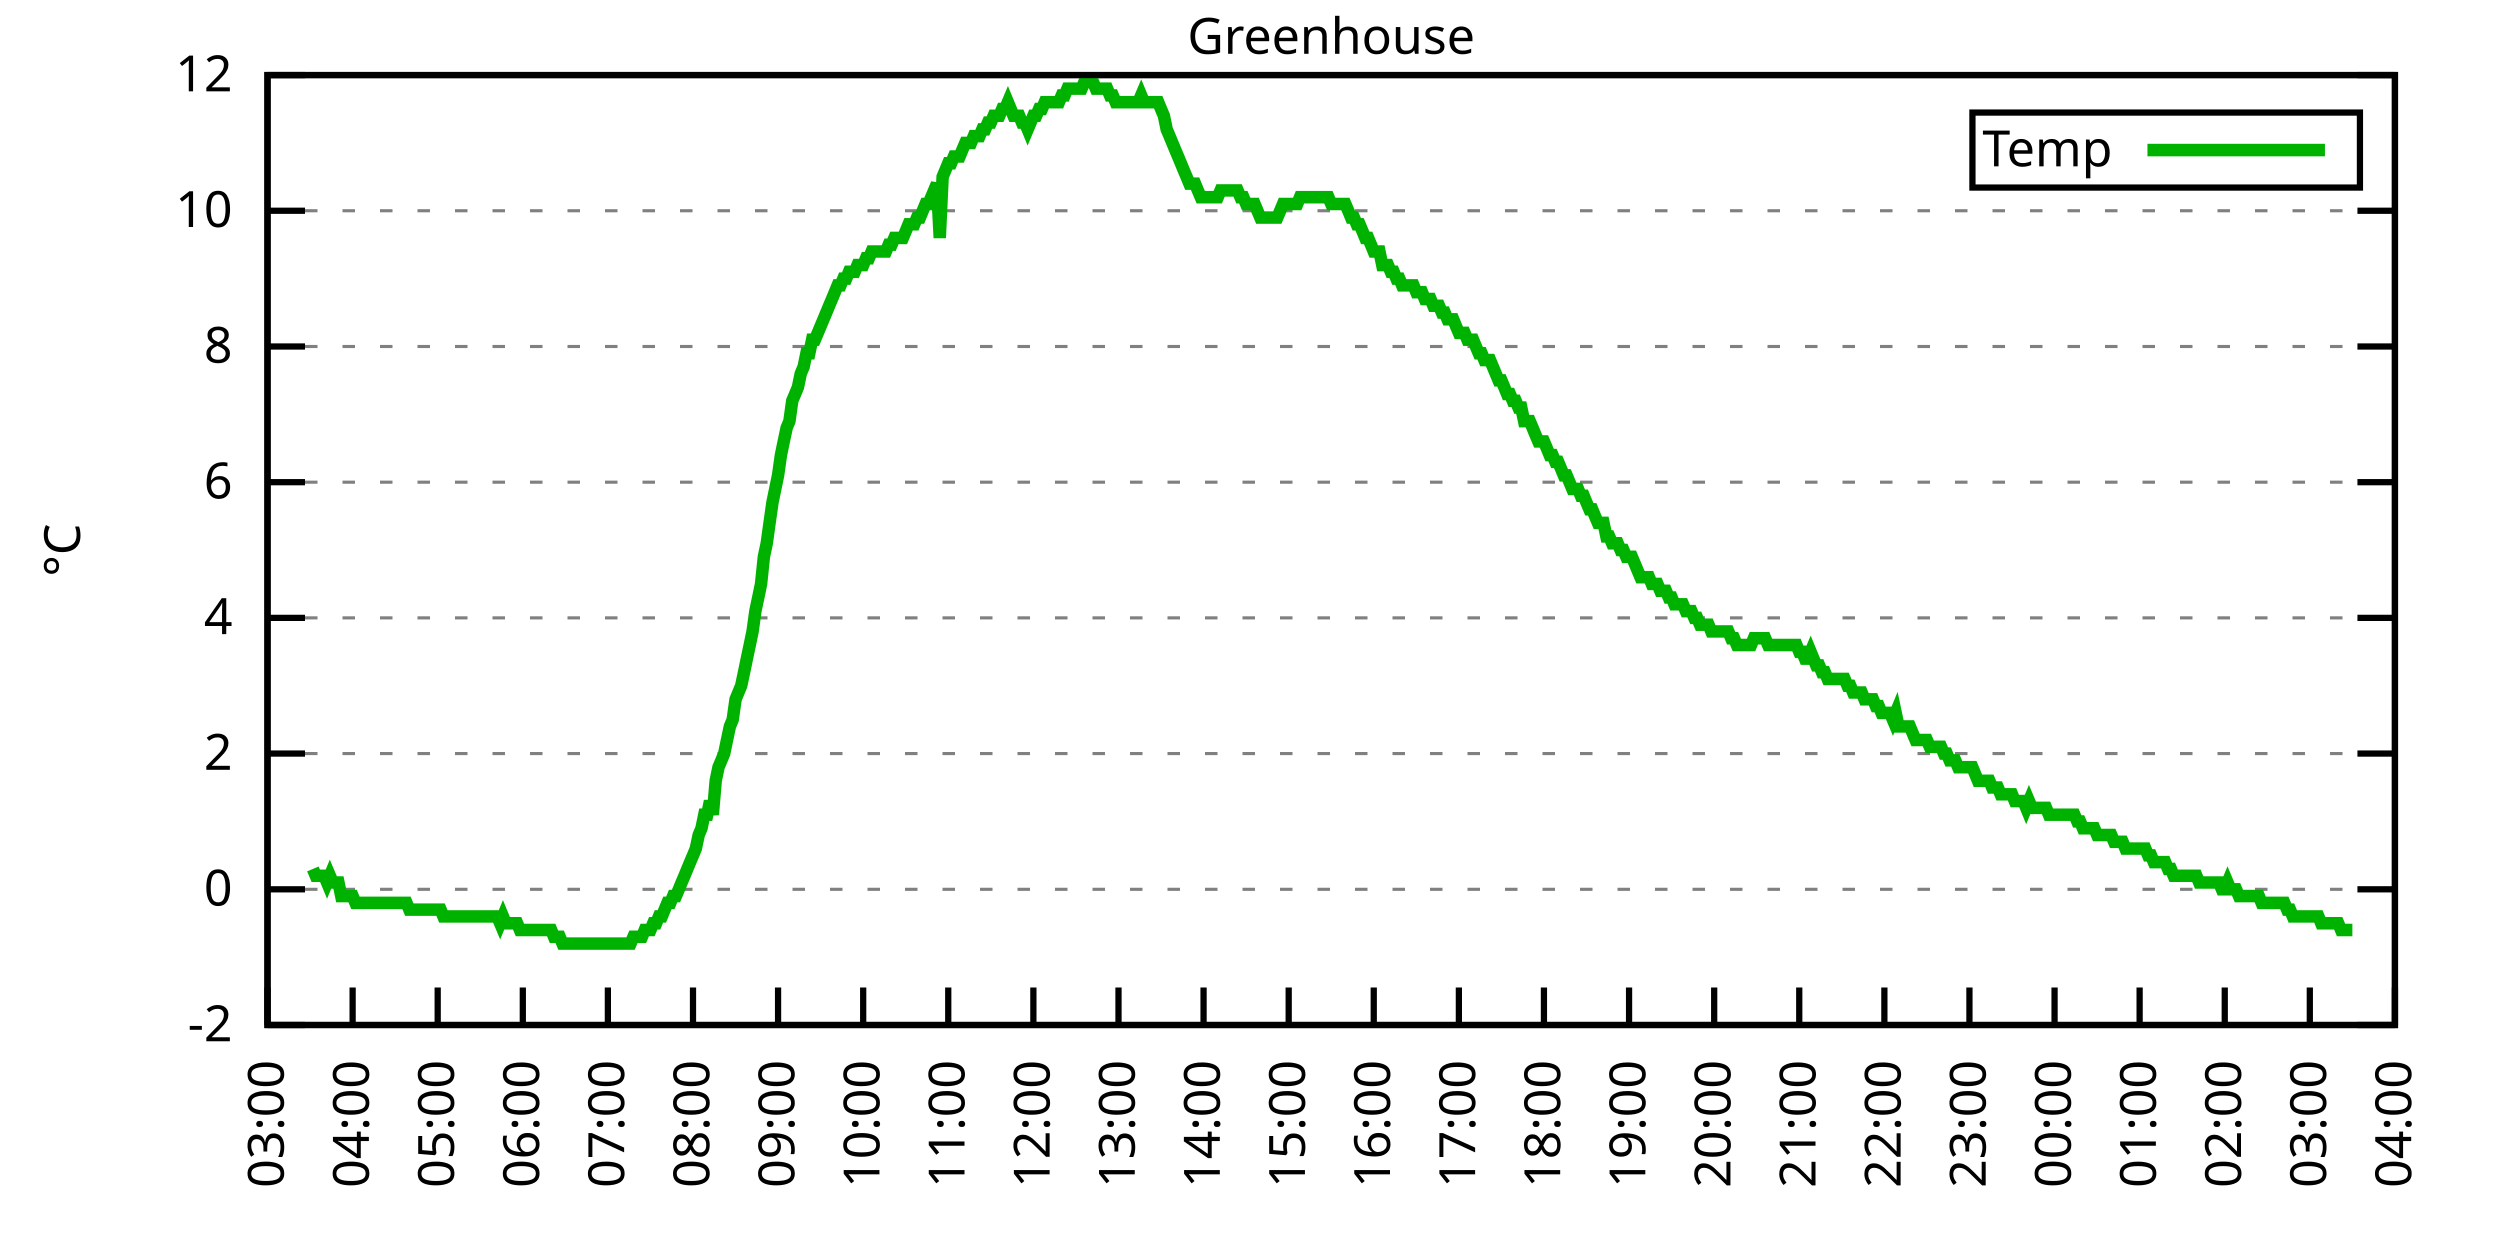
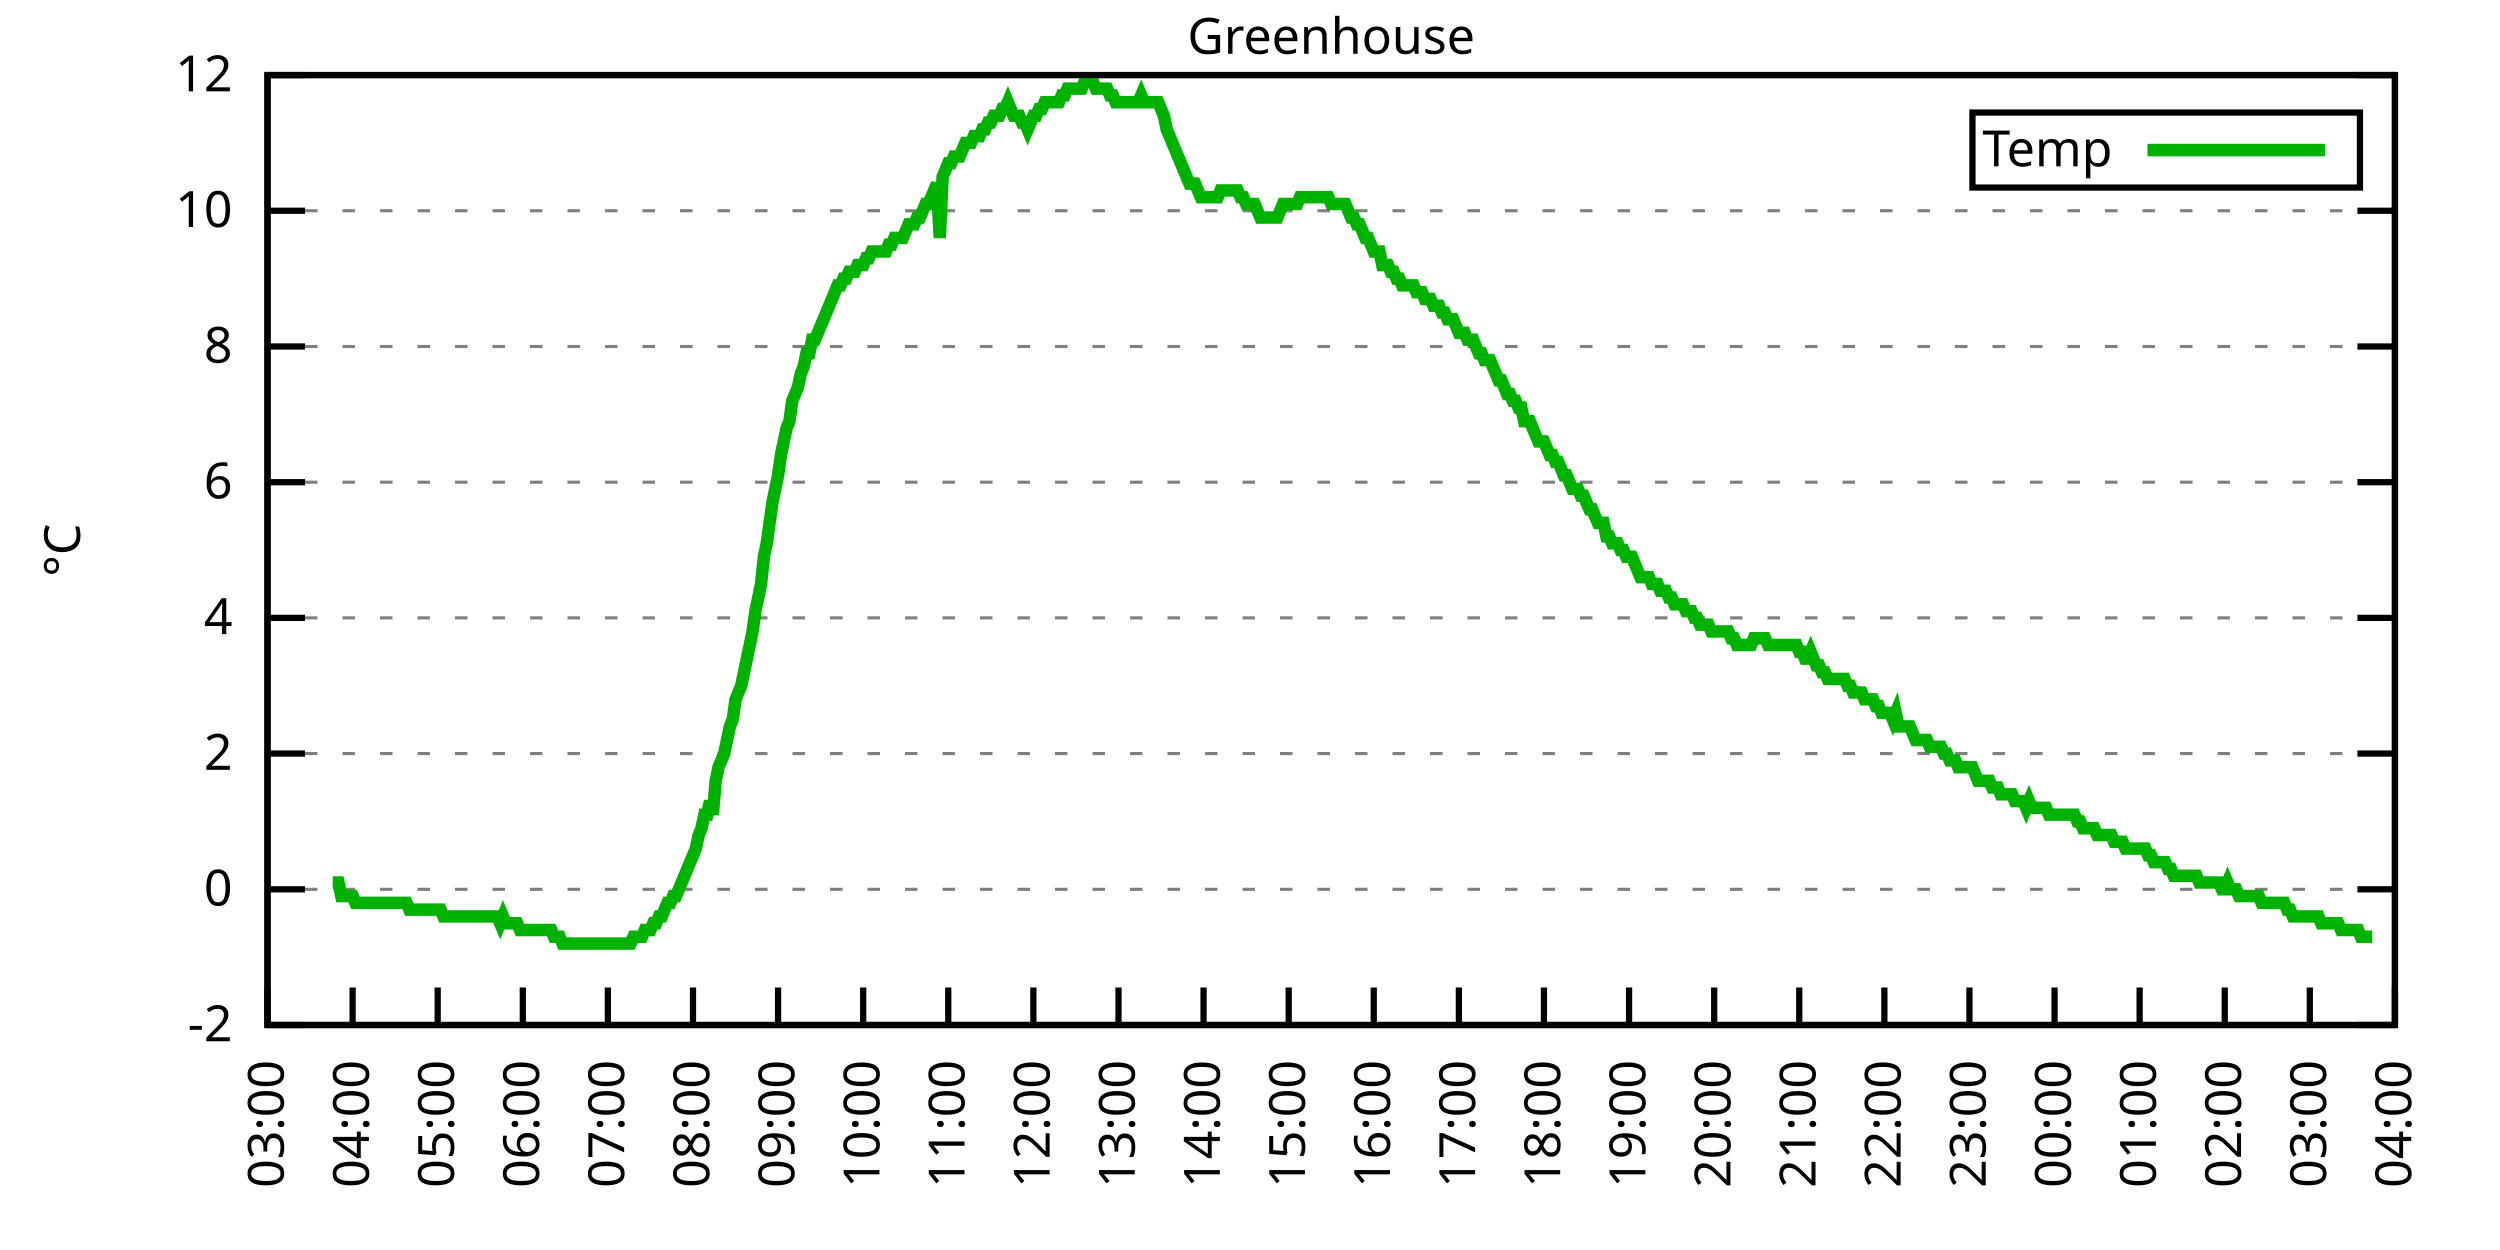
<svg xmlns="http://www.w3.org/2000/svg" xmlns:xlink="http://www.w3.org/1999/xlink" width="400" height="200" viewBox="0 0 400 200">
  <g id="gnuplot_canvas">
    <rect x="0" y="0" width="400" height="200" fill="none" />
    <defs>
      <circle id="gpDot" r="0.5" stroke-width="0.5" stroke="currentColor" />
      <path id="gpPt0" stroke-width="0.333" stroke="currentColor" d="M-1,0 h2 M0,-1 v2" />
      <path id="gpPt1" stroke-width="0.333" stroke="currentColor" d="M-1,-1 L1,1 M1,-1 L-1,1" />
      <path id="gpPt2" stroke-width="0.333" stroke="currentColor" d="M-1,0 L1,0 M0,-1 L0,1 M-1,-1 L1,1 M-1,1 L1,-1" />
      <rect id="gpPt3" stroke-width="0.333" stroke="currentColor" x="-1" y="-1" width="2" height="2" />
      <rect id="gpPt4" stroke-width="0.333" stroke="currentColor" fill="currentColor" x="-1" y="-1" width="2" height="2" />
      <circle id="gpPt5" stroke-width="0.333" stroke="currentColor" cx="0" cy="0" r="1" />
      <use xlink:href="#gpPt5" id="gpPt6" fill="currentColor" stroke="none" />
      <path id="gpPt7" stroke-width="0.333" stroke="currentColor" d="M0,-1.33 L-1.33,0.67 L1.33,0.67 z" />
      <use xlink:href="#gpPt7" id="gpPt8" fill="currentColor" stroke="none" />
      <use xlink:href="#gpPt7" id="gpPt9" stroke="currentColor" transform="rotate(180)" />
      <use xlink:href="#gpPt9" id="gpPt10" fill="currentColor" stroke="none" />
      <use xlink:href="#gpPt3" id="gpPt11" stroke="currentColor" transform="rotate(45)" />
      <use xlink:href="#gpPt11" id="gpPt12" fill="currentColor" stroke="none" />
      <path id="gpPt13" stroke-width="0.333" stroke="currentColor" d="M0,1.330 L1.265,0.411 L0.782,-1.067 L-0.782,-1.076 L-1.265,0.411 z" />
      <use xlink:href="#gpPt13" id="gpPt14" fill="currentColor" stroke="none" />
      <filter id="textbox" filterUnits="objectBoundingBox" x="0" y="0" height="1" width="1">
        <feFlood flood-color="white" flood-opacity="1" result="bgnd" />
        <feComposite in="SourceGraphic" in2="bgnd" operator="atop" />
      </filter>
      <filter id="greybox" filterUnits="objectBoundingBox" x="0" y="0" height="1" width="1">
        <feFlood flood-color="lightgrey" flood-opacity="1" result="grey" />
        <feComposite in="SourceGraphic" in2="grey" operator="atop" />
      </filter>
    </defs>
    <g fill="none" color="white" stroke="currentColor" stroke-width="1.00" stroke-linecap="butt" stroke-linejoin="miter">
</g>
    <g fill="none" color="black" stroke="currentColor" stroke-width="1.00" stroke-linecap="butt" stroke-linejoin="miter">
      <g stroke="none" shape-rendering="crispEdges">
        <polygon fill="rgb(255, 255, 255)" points="42.80,164.00 383.18,164.00 383.18,12.02 42.80,12.02 " />
      </g>
    </g>
    <g fill="none" color="black" stroke="currentColor" stroke-width="1.00" stroke-linecap="butt" stroke-linejoin="miter">
</g>
    <g fill="none" color="black" stroke="black" stroke-width="0.50" stroke-linecap="butt" stroke-linejoin="miter">
</g>
    <g fill="none" color="gray" stroke="currentColor" stroke-width="0.50" stroke-linecap="butt" stroke-linejoin="miter">
      <path stroke="gray" stroke-dasharray="2,4" class="gridline" d="M42.80,164.00 L383.19,164.00  " />
    </g>
    <g fill="none" color="gray" stroke="gray" stroke-width="1.00" stroke-linecap="butt" stroke-linejoin="miter">
</g>
    <g fill="none" color="black" stroke="currentColor" stroke-width="1.00" stroke-linecap="butt" stroke-linejoin="miter">
      <path stroke="black" d="M42.80,164.00 L48.80,164.00 M383.19,164.00 L377.19,164.00  " />
      <g transform="translate(37.20,166.60)" stroke="none" fill="black" font-family="Sans" font-size="8.00" text-anchor="end">
        <text>
          <tspan font-family="Sans">-2</tspan>
        </text>
      </g>
    </g>
    <g fill="none" color="black" stroke="currentColor" stroke-width="1.00" stroke-linecap="butt" stroke-linejoin="miter">
</g>
    <g fill="none" color="black" stroke="black" stroke-width="0.50" stroke-linecap="butt" stroke-linejoin="miter">
</g>
    <g fill="none" color="gray" stroke="currentColor" stroke-width="0.50" stroke-linecap="butt" stroke-linejoin="miter">
      <path stroke="gray" stroke-dasharray="2,4" class="gridline" d="M42.80,142.29 L383.19,142.29  " />
    </g>
    <g fill="none" color="gray" stroke="gray" stroke-width="1.00" stroke-linecap="butt" stroke-linejoin="miter">
</g>
    <g fill="none" color="black" stroke="currentColor" stroke-width="1.00" stroke-linecap="butt" stroke-linejoin="miter">
      <path stroke="black" d="M42.80,142.29 L48.80,142.29 M383.19,142.29 L377.19,142.29  " />
      <g transform="translate(37.20,144.89)" stroke="none" fill="black" font-family="Sans" font-size="8.00" text-anchor="end">
        <text>
          <tspan font-family="Sans"> 0</tspan>
        </text>
      </g>
    </g>
    <g fill="none" color="black" stroke="currentColor" stroke-width="1.00" stroke-linecap="butt" stroke-linejoin="miter">
</g>
    <g fill="none" color="black" stroke="black" stroke-width="0.50" stroke-linecap="butt" stroke-linejoin="miter">
</g>
    <g fill="none" color="gray" stroke="currentColor" stroke-width="0.50" stroke-linecap="butt" stroke-linejoin="miter">
      <path stroke="gray" stroke-dasharray="2,4" class="gridline" d="M42.80,120.57 L383.19,120.57  " />
    </g>
    <g fill="none" color="gray" stroke="gray" stroke-width="1.00" stroke-linecap="butt" stroke-linejoin="miter">
</g>
    <g fill="none" color="black" stroke="currentColor" stroke-width="1.00" stroke-linecap="butt" stroke-linejoin="miter">
      <path stroke="black" d="M42.80,120.57 L48.80,120.57 M383.19,120.57 L377.19,120.57  " />
      <g transform="translate(37.20,123.17)" stroke="none" fill="black" font-family="Sans" font-size="8.00" text-anchor="end">
        <text>
          <tspan font-family="Sans"> 2</tspan>
        </text>
      </g>
    </g>
    <g fill="none" color="black" stroke="currentColor" stroke-width="1.00" stroke-linecap="butt" stroke-linejoin="miter">
</g>
    <g fill="none" color="black" stroke="black" stroke-width="0.50" stroke-linecap="butt" stroke-linejoin="miter">
</g>
    <g fill="none" color="gray" stroke="currentColor" stroke-width="0.50" stroke-linecap="butt" stroke-linejoin="miter">
      <path stroke="gray" stroke-dasharray="2,4" class="gridline" d="M42.80,98.86 L383.19,98.86  " />
    </g>
    <g fill="none" color="gray" stroke="gray" stroke-width="1.00" stroke-linecap="butt" stroke-linejoin="miter">
</g>
    <g fill="none" color="black" stroke="currentColor" stroke-width="1.00" stroke-linecap="butt" stroke-linejoin="miter">
      <path stroke="black" d="M42.80,98.86 L48.80,98.86 M383.19,98.86 L377.19,98.86  " />
      <g transform="translate(37.20,101.46)" stroke="none" fill="black" font-family="Sans" font-size="8.00" text-anchor="end">
        <text>
          <tspan font-family="Sans"> 4</tspan>
        </text>
      </g>
    </g>
    <g fill="none" color="black" stroke="currentColor" stroke-width="1.00" stroke-linecap="butt" stroke-linejoin="miter">
</g>
    <g fill="none" color="black" stroke="black" stroke-width="0.50" stroke-linecap="butt" stroke-linejoin="miter">
</g>
    <g fill="none" color="gray" stroke="currentColor" stroke-width="0.50" stroke-linecap="butt" stroke-linejoin="miter">
      <path stroke="gray" stroke-dasharray="2,4" class="gridline" d="M42.80,77.15 L383.19,77.15  " />
    </g>
    <g fill="none" color="gray" stroke="gray" stroke-width="1.00" stroke-linecap="butt" stroke-linejoin="miter">
</g>
    <g fill="none" color="black" stroke="currentColor" stroke-width="1.00" stroke-linecap="butt" stroke-linejoin="miter">
      <path stroke="black" d="M42.80,77.15 L48.80,77.15 M383.19,77.15 L377.19,77.15  " />
      <g transform="translate(37.20,79.75)" stroke="none" fill="black" font-family="Sans" font-size="8.00" text-anchor="end">
        <text>
          <tspan font-family="Sans"> 6</tspan>
        </text>
      </g>
    </g>
    <g fill="none" color="black" stroke="currentColor" stroke-width="1.00" stroke-linecap="butt" stroke-linejoin="miter">
</g>
    <g fill="none" color="black" stroke="black" stroke-width="0.50" stroke-linecap="butt" stroke-linejoin="miter">
</g>
    <g fill="none" color="gray" stroke="currentColor" stroke-width="0.50" stroke-linecap="butt" stroke-linejoin="miter">
      <path stroke="gray" stroke-dasharray="2,4" class="gridline" d="M42.80,55.44 L383.19,55.44  " />
    </g>
    <g fill="none" color="gray" stroke="gray" stroke-width="1.00" stroke-linecap="butt" stroke-linejoin="miter">
</g>
    <g fill="none" color="black" stroke="currentColor" stroke-width="1.00" stroke-linecap="butt" stroke-linejoin="miter">
      <path stroke="black" d="M42.80,55.44 L48.80,55.44 M383.19,55.44 L377.19,55.44  " />
      <g transform="translate(37.20,58.04)" stroke="none" fill="black" font-family="Sans" font-size="8.00" text-anchor="end">
        <text>
          <tspan font-family="Sans"> 8</tspan>
        </text>
      </g>
    </g>
    <g fill="none" color="black" stroke="currentColor" stroke-width="1.00" stroke-linecap="butt" stroke-linejoin="miter">
</g>
    <g fill="none" color="black" stroke="black" stroke-width="0.50" stroke-linecap="butt" stroke-linejoin="miter">
</g>
    <g fill="none" color="gray" stroke="currentColor" stroke-width="0.50" stroke-linecap="butt" stroke-linejoin="miter">
      <path stroke="gray" stroke-dasharray="2,4" class="gridline" d="M42.80,33.72 L383.19,33.72  " />
    </g>
    <g fill="none" color="gray" stroke="gray" stroke-width="1.00" stroke-linecap="butt" stroke-linejoin="miter">
</g>
    <g fill="none" color="black" stroke="currentColor" stroke-width="1.00" stroke-linecap="butt" stroke-linejoin="miter">
      <path stroke="black" d="M42.80,33.72 L48.80,33.72 M383.19,33.72 L377.19,33.72  " />
      <g transform="translate(37.20,36.32)" stroke="none" fill="black" font-family="Sans" font-size="8.00" text-anchor="end">
        <text>
          <tspan font-family="Sans"> 10</tspan>
        </text>
      </g>
    </g>
    <g fill="none" color="black" stroke="currentColor" stroke-width="1.00" stroke-linecap="butt" stroke-linejoin="miter">
</g>
    <g fill="none" color="black" stroke="black" stroke-width="0.50" stroke-linecap="butt" stroke-linejoin="miter">
</g>
    <g fill="none" color="gray" stroke="currentColor" stroke-width="0.50" stroke-linecap="butt" stroke-linejoin="miter">
      <path stroke="gray" stroke-dasharray="2,4" class="gridline" d="M42.80,12.01 L383.19,12.01  " />
    </g>
    <g fill="none" color="gray" stroke="gray" stroke-width="1.00" stroke-linecap="butt" stroke-linejoin="miter">
</g>
    <g fill="none" color="black" stroke="currentColor" stroke-width="1.00" stroke-linecap="butt" stroke-linejoin="miter">
      <path stroke="black" d="M42.80,12.01 L48.80,12.01 M383.19,12.01 L377.19,12.01  " />
      <g transform="translate(37.20,14.61)" stroke="none" fill="black" font-family="Sans" font-size="8.00" text-anchor="end">
        <text>
          <tspan font-family="Sans"> 12</tspan>
        </text>
      </g>
    </g>
    <g fill="none" color="black" stroke="currentColor" stroke-width="1.00" stroke-linecap="butt" stroke-linejoin="miter">
      <path stroke="black" d="M42.80,164.00 L42.80,158.00  " />
      <g transform="translate(45.40,169.60) rotate(270.00)" stroke="none" fill="black" font-family="Sans" font-size="8.00" text-anchor="end">
        <text>
          <tspan font-family="Sans">03:00</tspan>
        </text>
      </g>
    </g>
    <g fill="none" color="black" stroke="currentColor" stroke-width="1.00" stroke-linecap="butt" stroke-linejoin="miter">
      <path stroke="black" d="M56.42,164.00 L56.42,158.00  " />
      <g transform="translate(59.02,169.60) rotate(270.00)" stroke="none" fill="black" font-family="Sans" font-size="8.00" text-anchor="end">
        <text>
          <tspan font-family="Sans">04:00</tspan>
        </text>
      </g>
    </g>
    <g fill="none" color="black" stroke="currentColor" stroke-width="1.00" stroke-linecap="butt" stroke-linejoin="miter">
      <path stroke="black" d="M70.03,164.00 L70.03,158.00  " />
      <g transform="translate(72.63,169.60) rotate(270.00)" stroke="none" fill="black" font-family="Sans" font-size="8.00" text-anchor="end">
        <text>
          <tspan font-family="Sans">05:00</tspan>
        </text>
      </g>
    </g>
    <g fill="none" color="black" stroke="currentColor" stroke-width="1.00" stroke-linecap="butt" stroke-linejoin="miter">
      <path stroke="black" d="M83.65,164.00 L83.65,158.00  " />
      <g transform="translate(86.25,169.60) rotate(270.00)" stroke="none" fill="black" font-family="Sans" font-size="8.00" text-anchor="end">
        <text>
          <tspan font-family="Sans">06:00</tspan>
        </text>
      </g>
    </g>
    <g fill="none" color="black" stroke="currentColor" stroke-width="1.00" stroke-linecap="butt" stroke-linejoin="miter">
      <path stroke="black" d="M97.26,164.00 L97.26,158.00  " />
      <g transform="translate(99.86,169.60) rotate(270.00)" stroke="none" fill="black" font-family="Sans" font-size="8.00" text-anchor="end">
        <text>
          <tspan font-family="Sans">07:00</tspan>
        </text>
      </g>
    </g>
    <g fill="none" color="black" stroke="currentColor" stroke-width="1.00" stroke-linecap="butt" stroke-linejoin="miter">
      <path stroke="black" d="M110.88,164.00 L110.88,158.00  " />
      <g transform="translate(113.48,169.60) rotate(270.00)" stroke="none" fill="black" font-family="Sans" font-size="8.00" text-anchor="end">
        <text>
          <tspan font-family="Sans">08:00</tspan>
        </text>
      </g>
    </g>
    <g fill="none" color="black" stroke="currentColor" stroke-width="1.00" stroke-linecap="butt" stroke-linejoin="miter">
      <path stroke="black" d="M124.49,164.00 L124.49,158.00  " />
      <g transform="translate(127.09,169.60) rotate(270.00)" stroke="none" fill="black" font-family="Sans" font-size="8.00" text-anchor="end">
        <text>
          <tspan font-family="Sans">09:00</tspan>
        </text>
      </g>
    </g>
    <g fill="none" color="black" stroke="currentColor" stroke-width="1.00" stroke-linecap="butt" stroke-linejoin="miter">
      <path stroke="black" d="M138.11,164.00 L138.11,158.00  " />
      <g transform="translate(140.71,169.60) rotate(270.00)" stroke="none" fill="black" font-family="Sans" font-size="8.00" text-anchor="end">
        <text>
          <tspan font-family="Sans">10:00</tspan>
        </text>
      </g>
    </g>
    <g fill="none" color="black" stroke="currentColor" stroke-width="1.00" stroke-linecap="butt" stroke-linejoin="miter">
      <path stroke="black" d="M151.72,164.00 L151.72,158.00  " />
      <g transform="translate(154.32,169.60) rotate(270.00)" stroke="none" fill="black" font-family="Sans" font-size="8.00" text-anchor="end">
        <text>
          <tspan font-family="Sans">11:00</tspan>
        </text>
      </g>
    </g>
    <g fill="none" color="black" stroke="currentColor" stroke-width="1.00" stroke-linecap="butt" stroke-linejoin="miter">
      <path stroke="black" d="M165.34,164.00 L165.34,158.00  " />
      <g transform="translate(167.94,169.60) rotate(270.00)" stroke="none" fill="black" font-family="Sans" font-size="8.00" text-anchor="end">
        <text>
          <tspan font-family="Sans">12:00</tspan>
        </text>
      </g>
    </g>
    <g fill="none" color="black" stroke="currentColor" stroke-width="1.00" stroke-linecap="butt" stroke-linejoin="miter">
      <path stroke="black" d="M178.96,164.00 L178.96,158.00  " />
      <g transform="translate(181.56,169.60) rotate(270.00)" stroke="none" fill="black" font-family="Sans" font-size="8.00" text-anchor="end">
        <text>
          <tspan font-family="Sans">13:00</tspan>
        </text>
      </g>
    </g>
    <g fill="none" color="black" stroke="currentColor" stroke-width="1.00" stroke-linecap="butt" stroke-linejoin="miter">
      <path stroke="black" d="M192.57,164.00 L192.57,158.00  " />
      <g transform="translate(195.17,169.60) rotate(270.00)" stroke="none" fill="black" font-family="Sans" font-size="8.00" text-anchor="end">
        <text>
          <tspan font-family="Sans">14:00</tspan>
        </text>
      </g>
    </g>
    <g fill="none" color="black" stroke="currentColor" stroke-width="1.00" stroke-linecap="butt" stroke-linejoin="miter">
      <path stroke="black" d="M206.19,164.00 L206.19,158.00  " />
      <g transform="translate(208.79,169.60) rotate(270.00)" stroke="none" fill="black" font-family="Sans" font-size="8.00" text-anchor="end">
        <text>
          <tspan font-family="Sans">15:00</tspan>
        </text>
      </g>
    </g>
    <g fill="none" color="black" stroke="currentColor" stroke-width="1.00" stroke-linecap="butt" stroke-linejoin="miter">
      <path stroke="black" d="M219.80,164.00 L219.80,158.00  " />
      <g transform="translate(222.40,169.60) rotate(270.00)" stroke="none" fill="black" font-family="Sans" font-size="8.00" text-anchor="end">
        <text>
          <tspan font-family="Sans">16:00</tspan>
        </text>
      </g>
    </g>
    <g fill="none" color="black" stroke="currentColor" stroke-width="1.00" stroke-linecap="butt" stroke-linejoin="miter">
      <path stroke="black" d="M233.42,164.00 L233.42,158.00  " />
      <g transform="translate(236.02,169.60) rotate(270.00)" stroke="none" fill="black" font-family="Sans" font-size="8.00" text-anchor="end">
        <text>
          <tspan font-family="Sans">17:00</tspan>
        </text>
      </g>
    </g>
    <g fill="none" color="black" stroke="currentColor" stroke-width="1.00" stroke-linecap="butt" stroke-linejoin="miter">
      <path stroke="black" d="M247.03,164.00 L247.03,158.00  " />
      <g transform="translate(249.63,169.60) rotate(270.00)" stroke="none" fill="black" font-family="Sans" font-size="8.00" text-anchor="end">
        <text>
          <tspan font-family="Sans">18:00</tspan>
        </text>
      </g>
    </g>
    <g fill="none" color="black" stroke="currentColor" stroke-width="1.00" stroke-linecap="butt" stroke-linejoin="miter">
      <path stroke="black" d="M260.65,164.00 L260.65,158.00  " />
      <g transform="translate(263.25,169.60) rotate(270.00)" stroke="none" fill="black" font-family="Sans" font-size="8.00" text-anchor="end">
        <text>
          <tspan font-family="Sans">19:00</tspan>
        </text>
      </g>
    </g>
    <g fill="none" color="black" stroke="currentColor" stroke-width="1.00" stroke-linecap="butt" stroke-linejoin="miter">
      <path stroke="black" d="M274.27,164.00 L274.27,158.00  " />
      <g transform="translate(276.87,169.60) rotate(270.00)" stroke="none" fill="black" font-family="Sans" font-size="8.00" text-anchor="end">
        <text>
          <tspan font-family="Sans">20:00</tspan>
        </text>
      </g>
    </g>
    <g fill="none" color="black" stroke="currentColor" stroke-width="1.00" stroke-linecap="butt" stroke-linejoin="miter">
      <path stroke="black" d="M287.88,164.00 L287.88,158.00  " />
      <g transform="translate(290.48,169.60) rotate(270.00)" stroke="none" fill="black" font-family="Sans" font-size="8.00" text-anchor="end">
        <text>
          <tspan font-family="Sans">21:00</tspan>
        </text>
      </g>
    </g>
    <g fill="none" color="black" stroke="currentColor" stroke-width="1.00" stroke-linecap="butt" stroke-linejoin="miter">
      <path stroke="black" d="M301.50,164.00 L301.50,158.00  " />
      <g transform="translate(304.10,169.60) rotate(270.00)" stroke="none" fill="black" font-family="Sans" font-size="8.00" text-anchor="end">
        <text>
          <tspan font-family="Sans">22:00</tspan>
        </text>
      </g>
    </g>
    <g fill="none" color="black" stroke="currentColor" stroke-width="1.00" stroke-linecap="butt" stroke-linejoin="miter">
      <path stroke="black" d="M315.11,164.00 L315.11,158.00  " />
      <g transform="translate(317.71,169.60) rotate(270.00)" stroke="none" fill="black" font-family="Sans" font-size="8.00" text-anchor="end">
        <text>
          <tspan font-family="Sans">23:00</tspan>
        </text>
      </g>
    </g>
    <g fill="none" color="black" stroke="currentColor" stroke-width="1.00" stroke-linecap="butt" stroke-linejoin="miter">
      <path stroke="black" d="M328.73,164.00 L328.73,158.00  " />
      <g transform="translate(331.33,169.60) rotate(270.00)" stroke="none" fill="black" font-family="Sans" font-size="8.00" text-anchor="end">
        <text>
          <tspan font-family="Sans">00:00</tspan>
        </text>
      </g>
    </g>
    <g fill="none" color="black" stroke="currentColor" stroke-width="1.00" stroke-linecap="butt" stroke-linejoin="miter">
      <path stroke="black" d="M342.34,164.00 L342.34,158.00  " />
      <g transform="translate(344.94,169.60) rotate(270.00)" stroke="none" fill="black" font-family="Sans" font-size="8.00" text-anchor="end">
        <text>
          <tspan font-family="Sans">01:00</tspan>
        </text>
      </g>
    </g>
    <g fill="none" color="black" stroke="currentColor" stroke-width="1.00" stroke-linecap="butt" stroke-linejoin="miter">
      <path stroke="black" d="M355.96,164.00 L355.96,158.00  " />
      <g transform="translate(358.56,169.60) rotate(270.00)" stroke="none" fill="black" font-family="Sans" font-size="8.00" text-anchor="end">
        <text>
          <tspan font-family="Sans">02:00</tspan>
        </text>
      </g>
    </g>
    <g fill="none" color="black" stroke="currentColor" stroke-width="1.00" stroke-linecap="butt" stroke-linejoin="miter">
      <path stroke="black" d="M369.57,164.00 L369.57,158.00  " />
      <g transform="translate(372.17,169.60) rotate(270.00)" stroke="none" fill="black" font-family="Sans" font-size="8.00" text-anchor="end">
        <text>
          <tspan font-family="Sans">03:00</tspan>
        </text>
      </g>
    </g>
    <g fill="none" color="black" stroke="currentColor" stroke-width="1.00" stroke-linecap="butt" stroke-linejoin="miter">
      <path stroke="black" d="M383.19,164.00 L383.19,158.00  " />
      <g transform="translate(385.79,169.60) rotate(270.00)" stroke="none" fill="black" font-family="Sans" font-size="8.00" text-anchor="end">
        <text>
          <tspan font-family="Sans">04:00</tspan>
        </text>
      </g>
    </g>
    <g fill="none" color="black" stroke="currentColor" stroke-width="1.00" stroke-linecap="butt" stroke-linejoin="miter">
</g>
    <g fill="none" color="black" stroke="currentColor" stroke-width="1.00" stroke-linecap="butt" stroke-linejoin="miter">
      <path stroke="black" d="M42.80,12.01 L42.80,164.00 L383.19,164.00 L383.19,12.01 L42.80,12.01 Z  " />
    </g>
    <g fill="none" color="black" stroke="currentColor" stroke-width="1.00" stroke-linecap="butt" stroke-linejoin="miter">
</g>
    <g fill="none" color="black" stroke="currentColor" stroke-width="1.00" stroke-linecap="butt" stroke-linejoin="miter">
      <path stroke="black" d="M315.59,30.01 L315.59,18.01 L377.59,18.01 L377.59,30.01 L315.59,30.01 Z  " />
    </g>
    <g id="Greenhouse_plot_1">
      <g fill="none" color="white" stroke="black" stroke-width="2.00" stroke-linecap="butt" stroke-linejoin="miter">
</g>
      <g fill="none" color="black" stroke="currentColor" stroke-width="2.00" stroke-linecap="butt" stroke-linejoin="miter">
        <g transform="translate(337.99,26.61)" stroke="none" fill="black" font-family="Sans" font-size="8.00" text-anchor="end">
          <text>
            <tspan font-family="Sans">Temp</tspan>
          </text>
        </g>
      </g>
      <g fill="none" color="black" stroke="currentColor" stroke-width="2.00" stroke-linecap="butt" stroke-linejoin="miter">
-         <path stroke="rgb(  0, 178,   0)" d="M343.59,24.01 L371.99,24.01 M50.06,139.03 L50.52,140.12 L50.97,140.12 L51.42,140.12 L51.88,140.12 L52.33,141.20   L52.78,140.12 L53.24,141.20 L53.69,141.20 L54.15,141.20 L54.60,143.37 L55.05,143.37 L55.51,143.37 L55.96,143.37   L56.42,143.37 L56.87,144.46 L57.32,144.46 L57.78,144.46 L58.23,144.46 L58.68,144.46 L59.14,144.46 L59.59,144.46   L60.05,144.46 L60.50,144.46 L60.95,144.46 L61.41,144.46 L61.86,144.46 L62.32,144.46 L62.77,144.46 L63.22,144.46   L63.68,144.46 L64.13,144.46 L64.58,144.46 L65.04,144.46 L65.49,145.54 L65.95,145.54 L66.40,145.54 L66.85,145.54   L67.31,145.54 L67.76,145.54 L68.22,145.54 L68.67,145.54 L69.12,145.54 L69.58,145.54 L70.03,145.54 L70.49,145.54   L70.94,146.63 L71.39,146.63 L71.85,146.63 L72.30,146.63 L72.75,146.63 L73.21,146.63 L73.66,146.63 L74.12,146.63   L74.57,146.63 L75.02,146.63 L75.48,146.63 L75.93,146.63 L76.39,146.63 L76.84,146.63 L77.29,146.63 L77.75,146.63   L78.20,146.63 L78.65,146.63 L79.11,146.63 L79.56,146.63 L80.02,147.72 L80.47,146.63 L80.92,147.72 L81.38,147.72   L81.83,147.72 L82.29,147.72 L82.74,147.72 L83.19,148.80 L83.65,148.80 L84.10,148.80 L84.55,148.80 L85.01,148.80   L85.46,148.80 L85.92,148.80 L86.37,148.80 L86.82,148.80 L87.28,148.80 L87.73,148.80 L88.19,148.80 L88.64,149.89   L89.09,149.89 L89.55,149.89 L90.00,150.97 L90.45,150.97 L90.91,150.97 L91.36,150.97 L91.82,150.97 L92.27,150.97   L92.72,150.97 L93.18,150.97 L93.63,150.97 L94.09,150.97 L94.54,150.97 L94.99,150.97 L95.45,150.97 L95.90,150.97   L96.35,150.97 L96.81,150.97 L97.26,150.97 L97.72,150.97 L98.17,150.97 L98.62,150.97 L99.08,150.97 L99.53,150.97   L99.99,150.97 L100.44,150.97 L100.89,150.97 L101.35,149.89 L101.80,149.89 L102.25,149.89 L102.71,149.89 L103.16,148.80   L103.62,148.80 L104.07,148.80 L104.52,147.72 L104.98,147.72 L105.43,146.63 L105.89,146.63 L106.34,145.54 L106.79,144.46   L107.25,144.46 L107.70,143.37 L108.15,143.37 L108.61,142.29 L109.06,141.20 L109.52,140.12 L109.97,139.03 L110.42,137.94   L110.88,136.86 L111.33,135.77 L111.79,133.60 L112.24,132.52 L112.69,130.35 L113.15,130.35 L113.60,128.17 L114.05,130.35   L114.51,124.92 L114.96,122.75 L115.42,121.66 L115.87,120.57 L116.32,118.40 L116.78,116.23 L117.23,115.15 L117.69,111.89   L118.14,110.80 L118.59,109.72 L119.05,107.55 L119.50,105.38 L119.96,103.20 L120.41,101.03 L120.86,97.78 L121.32,95.60   L121.77,93.43 L122.22,89.09 L122.68,86.92 L123.13,83.66 L123.59,80.41 L124.04,78.23 L124.49,76.06 L124.95,72.81   L125.40,70.63 L125.86,68.46 L126.31,67.38 L126.76,64.12 L127.22,63.04 L127.67,61.95 L128.12,59.78 L128.58,58.69   L129.03,56.52 L129.49,56.52 L129.94,54.35 L130.39,54.35 L130.85,53.26 L131.30,52.18 L131.76,51.09 L132.21,50.01   L132.66,48.92 L133.12,47.84 L133.57,46.75 L134.02,45.66 L134.48,45.66 L134.93,44.58 L135.39,44.58 L135.84,43.49   L136.29,43.49 L136.75,43.49 L137.20,42.41 L137.66,42.41 L138.11,42.41 L138.56,41.32 L139.02,41.32 L139.47,40.24   L139.92,40.24 L140.38,40.24 L140.83,40.24 L141.29,40.24 L141.74,40.24 L142.19,39.15 L142.65,39.15 L143.10,38.07   L143.56,38.07 L144.01,38.07 L144.46,38.07 L144.92,36.98 L145.37,35.89 L145.82,35.89 L146.28,35.89 L146.73,34.81   L147.19,34.81 L147.64,33.72 L148.09,32.64 L148.55,32.64 L149.00,31.55 L149.46,30.47 L149.91,29.38 L150.36,38.07   L150.82,28.29 L151.27,27.21 L151.72,26.12 L152.18,26.12 L152.63,25.04 L153.09,25.04 L153.54,25.04 L153.99,23.95   L154.45,22.87 L154.90,22.87 L155.36,22.87 L155.81,21.78 L156.26,21.78 L156.72,21.78 L157.17,20.70 L157.62,20.70   L158.08,19.61 L158.53,19.61 L158.99,18.52 L159.44,18.52 L159.89,18.52 L160.35,17.44 L160.80,17.44 L161.26,16.35   L161.71,17.44 L162.16,18.52 L162.62,18.52 L163.07,18.52 L163.52,19.61 L163.98,19.61 L164.43,20.70 L164.89,19.61   L165.34,18.52 L165.79,18.52 L166.25,17.44 L166.70,17.44 L167.16,16.35 L167.61,16.35 L168.06,16.35 L168.52,16.35   L168.97,16.35 L169.43,16.35 L169.88,15.27 L170.33,15.27 L170.79,14.18 L171.24,14.18 L171.69,14.18 L172.15,14.18   L172.60,14.18 L173.06,14.18 L173.51,13.10 L173.96,13.10 L174.42,13.10 L174.87,13.10 L175.33,14.18 L175.78,14.18   L176.23,14.18 L176.69,14.18 L177.14,14.18 L177.59,15.27 L178.05,15.27 L178.50,16.35 L178.96,16.35 L179.41,16.35   L179.86,16.35 L180.32,16.35 L180.77,16.35 L181.23,16.35 L181.68,16.35 L182.13,16.35 L182.59,15.27 L183.04,16.35   L183.49,16.35 L183.95,16.35 L184.40,16.35 L184.86,16.35 L185.31,16.35 L185.76,17.44 L186.22,18.52 L186.67,20.70   L187.13,21.78 L187.58,22.87 L188.03,23.95 L188.49,25.04 L188.94,26.12 L189.39,27.21 L189.85,28.29 L190.30,29.38   L190.76,29.38 L191.21,29.38 L191.66,30.47 L192.12,31.55 L192.57,31.55 L193.03,31.55 L193.48,31.55 L193.93,31.55   L194.39,31.55 L194.84,31.55 L195.29,30.47 L195.75,30.47 L196.20,30.47 L196.66,30.47 L197.11,30.47 L197.56,30.47   L198.02,30.47 L198.47,31.55 L198.93,31.55 L199.38,32.64 L199.83,32.64 L200.29,32.64 L200.74,32.64 L201.19,33.72   L201.65,34.81 L202.10,34.81 L202.56,34.81 L203.01,34.81 L203.46,34.81 L203.92,34.81 L204.37,34.81 L204.83,33.72   L205.28,32.64 L205.73,32.64 L206.19,32.64 L206.64,32.64 L207.09,32.64 L207.55,32.64 L208.00,31.55 L208.46,31.55   L208.91,31.55 L209.36,31.55 L209.82,31.55 L210.27,31.55 L210.73,31.55 L211.18,31.55 L211.63,31.55 L212.09,31.55   L212.54,31.55 L213.00,32.64 L213.45,32.64 L213.90,32.64 L214.36,32.64 L214.81,32.64 L215.26,32.64 L215.72,33.72   L216.17,34.81 L216.63,34.81 L217.08,35.89 L217.53,35.89 L217.99,36.98 L218.44,38.07 L218.90,38.07 L219.35,39.15   L219.80,40.24 L220.26,40.24 L220.71,40.24 L221.16,42.41 L221.62,42.41 L222.07,42.41 L222.53,43.49 L222.98,43.49   L223.43,44.58 L223.89,44.58 L224.34,45.66 L224.80,45.66 L225.25,45.66 L225.70,45.66 L226.16,45.66 L226.61,46.75   L227.06,46.75 L227.52,46.75 L227.97,47.84 L228.43,47.84 L228.88,47.84 L229.33,48.92 L229.79,48.92 L230.24,48.92   L230.70,50.01 L231.15,50.01 L231.60,51.09 L232.06,51.09 L232.51,51.09 L232.96,52.18 L233.42,53.26 L233.87,53.26   L234.33,53.26 L234.78,54.35 L235.23,54.35 L235.69,54.35 L236.14,55.44 L236.60,56.52 L237.05,56.52 L237.50,57.61   L237.96,57.61 L238.41,57.61 L238.86,58.69 L239.32,59.78 L239.77,60.86 L240.23,60.86 L240.68,61.95 L241.13,63.04   L241.59,63.04 L242.04,64.12 L242.50,64.12 L242.95,65.21 L243.40,65.21 L243.86,67.38 L244.31,67.38 L244.76,67.38   L245.22,68.46 L245.67,69.55 L246.13,70.63 L246.58,70.63 L247.03,70.63 L247.49,71.72 L247.94,72.81 L248.40,72.81   L248.85,73.89 L249.30,73.89 L249.76,74.98 L250.21,76.06 L250.66,76.06 L251.12,77.15 L251.57,78.23 L252.03,78.23   L252.48,78.23 L252.93,79.32 L253.39,79.32 L253.84,80.41 L254.30,81.49 L254.75,81.49 L255.20,82.58 L255.66,83.66   L256.11,83.66 L256.56,83.66 L257.02,85.83 L257.47,85.83 L257.93,86.92 L258.38,86.92 L258.83,86.92 L259.29,88.00   L259.74,88.00 L260.20,89.09 L260.65,89.09 L261.10,89.09 L261.56,90.18 L262.01,91.26 L262.47,92.35 L262.92,92.35   L263.37,92.35 L263.83,92.35 L264.28,93.43 L264.73,93.43 L265.19,93.43 L265.64,94.52 L266.10,94.52 L266.55,94.52   L267.00,95.60 L267.46,95.60 L267.91,96.69 L268.37,96.69 L268.82,96.69 L269.27,96.69 L269.73,97.78 L270.18,97.78   L270.63,97.78 L271.09,98.86 L271.54,98.86 L272.00,99.95 L272.45,99.95 L272.90,99.95 L273.36,99.95 L273.81,101.03   L274.27,101.03 L274.72,101.03 L275.17,101.03 L275.63,101.03 L276.08,101.03 L276.53,101.03 L276.99,102.12 L277.44,102.12   L277.90,103.20 L278.35,103.20 L278.80,103.20 L279.26,103.20 L279.71,103.20 L280.17,103.20 L280.62,102.12 L281.07,102.12   L281.53,102.12 L281.98,102.12 L282.43,102.12 L282.89,103.20 L283.34,103.20 L283.80,103.20 L284.25,103.20 L284.70,103.20   L285.16,103.20 L285.61,103.20 L286.07,103.20 L286.52,103.20 L286.97,103.20 L287.43,103.20 L287.88,104.29 L288.33,104.29   L288.79,105.38 L289.24,105.38 L289.70,104.29 L290.15,105.38 L290.60,106.46 L291.06,106.46 L291.51,107.55 L291.97,107.55   L292.42,108.63 L292.87,108.63 L293.33,108.63 L293.78,108.63 L294.23,108.63 L294.69,108.63 L295.14,108.63 L295.60,109.72   L296.05,109.72 L296.50,110.80 L296.96,110.80 L297.41,110.80 L297.87,110.80 L298.32,111.89 L298.77,111.89 L299.23,111.89   L299.68,111.89 L300.13,112.97 L300.59,112.97 L301.04,114.06 L301.50,114.06 L301.95,114.06 L302.40,114.06 L302.86,115.15   L303.31,114.06 L303.77,116.23 L304.22,116.23 L304.67,116.23 L305.13,116.23 L305.58,116.23 L306.03,117.32 L306.49,118.40   L306.94,118.40 L307.40,118.40 L307.85,118.40 L308.30,118.40 L308.76,119.49 L309.21,119.49 L309.67,119.49 L310.12,119.49   L310.57,119.49 L311.03,120.57 L311.48,120.57 L311.94,121.66 L312.39,121.66 L312.84,121.66 L313.30,122.75 L313.75,122.75   L314.20,122.75 L314.66,122.75 L315.11,122.75 L315.57,122.75 L316.02,123.83 L316.47,124.92 L316.93,124.92 L317.38,124.92   L317.84,124.92 L318.29,124.92 L318.74,126.00 L319.20,126.00 L319.65,126.00 L320.10,127.09 L320.56,127.09 L321.01,127.09   L321.47,127.09 L321.92,127.09 L322.37,128.17 L322.83,128.17 L323.28,128.17 L323.74,128.17 L324.19,129.26 L324.64,128.17   L325.10,129.26 L325.55,129.26 L326.00,129.26 L326.46,129.26 L326.91,129.26 L327.37,129.26 L327.82,130.35 L328.27,130.35   L328.73,130.35 L329.18,130.35 L329.64,130.35 L330.09,130.35 L330.54,130.35 L331.00,130.35 L331.45,130.35 L331.90,130.35   L332.36,131.43 L332.81,131.43 L333.27,132.52 L333.72,132.52 L334.17,132.52 L334.63,132.52 L335.08,132.52 L335.54,133.60   L335.99,133.60 L336.44,133.60 L336.90,133.60 L337.35,133.60 L337.80,133.60 L338.26,134.69 L338.71,134.69 L339.17,134.69   L339.62,134.69 L340.07,135.77 L340.53,135.77 L340.98,135.77 L341.44,135.77 L341.89,135.77 L342.34,135.77 L342.80,135.77   L343.25,135.77 L343.70,136.86 L344.16,136.86 L344.61,137.94 L345.07,137.94 L345.52,137.94 L345.97,137.94 L346.43,137.94   L346.88,139.03 L347.34,139.03 L347.79,140.12 L348.24,140.12 L348.70,140.12 L349.15,140.12 L349.60,140.12 L350.06,140.12   L350.51,140.12 L350.97,140.12 L351.42,140.12 L351.87,141.20 L352.33,141.20 L352.78,141.20 L353.24,141.20 L353.69,141.20   L354.14,141.20 L354.60,141.20 L355.05,141.20 L355.50,142.29 L355.96,142.29 L356.41,141.20 L356.87,142.29 L357.32,142.29   L357.77,142.29 L358.23,143.37 L358.68,143.37 L359.14,143.37 L359.59,143.37 L360.04,143.37 L360.50,143.37 L360.95,143.37   L361.41,143.37 L361.86,144.46 L362.31,144.46 L362.77,144.46 L363.22,144.46 L363.67,144.46 L364.13,144.46 L364.58,144.46   L365.04,144.46 L365.49,144.46 L365.94,145.54 L366.40,145.54 L366.85,146.63 L367.31,146.63 L367.76,146.63 L368.21,146.63   L368.67,146.63 L369.12,146.63 L369.57,146.63 L370.03,146.63 L370.48,146.63 L370.94,146.63 L371.39,147.72 L371.84,147.72   L372.30,147.72 L372.75,147.72 L373.21,147.72 L373.66,147.72 L374.11,147.72 L374.57,148.80 L375.02,148.80 L375.47,148.80   L375.93,148.80 L376.38,148.80  " />
+         <path stroke="rgb(  0, 178,   0)" d="M343.59,24.01 L371.99,24.01 M53.24,141.20 L53.69,141.20 L54.15,141.20 L54.60,143.37 L55.05,143.37 L55.51,143.37   L55.96,143.37 L56.42,143.37 L56.87,144.46 L57.32,144.46 L57.78,144.46 L58.23,144.46 L58.68,144.46 L59.14,144.46   L59.59,144.46 L60.05,144.46 L60.50,144.46 L60.95,144.46 L61.41,144.46 L61.86,144.46 L62.32,144.46 L62.77,144.46   L63.22,144.46 L63.68,144.46 L64.13,144.46 L64.58,144.46 L65.04,144.46 L65.49,145.54 L65.95,145.54 L66.40,145.54   L66.85,145.54 L67.31,145.54 L67.76,145.54 L68.22,145.54 L68.67,145.54 L69.12,145.54 L69.58,145.54 L70.03,145.54   L70.49,145.54 L70.94,146.63 L71.39,146.63 L71.85,146.63 L72.30,146.63 L72.75,146.63 L73.21,146.63 L73.66,146.63   L74.12,146.63 L74.57,146.63 L75.02,146.63 L75.48,146.63 L75.93,146.63 L76.39,146.63 L76.84,146.63 L77.29,146.63   L77.75,146.63 L78.20,146.63 L78.65,146.63 L79.11,146.63 L79.56,146.63 L80.02,147.72 L80.47,146.63 L80.92,147.72   L81.38,147.72 L81.83,147.72 L82.29,147.72 L82.74,147.72 L83.19,148.80 L83.65,148.80 L84.10,148.80 L84.55,148.80   L85.01,148.80 L85.46,148.80 L85.92,148.80 L86.37,148.80 L86.82,148.80 L87.28,148.80 L87.73,148.80 L88.19,148.80   L88.64,149.89 L89.09,149.89 L89.55,149.89 L90.00,150.97 L90.45,150.97 L90.91,150.97 L91.36,150.97 L91.82,150.97   L92.27,150.97 L92.72,150.97 L93.18,150.97 L93.63,150.97 L94.09,150.97 L94.54,150.97 L94.99,150.97 L95.45,150.97   L95.90,150.97 L96.35,150.97 L96.81,150.97 L97.26,150.97 L97.72,150.97 L98.17,150.97 L98.62,150.97 L99.08,150.97   L99.53,150.97 L99.99,150.97 L100.44,150.97 L100.89,150.97 L101.35,149.89 L101.80,149.89 L102.25,149.89 L102.71,149.89   L103.16,148.80 L103.62,148.80 L104.07,148.80 L104.52,147.72 L104.98,147.72 L105.43,146.63 L105.89,146.63 L106.34,145.54   L106.79,144.46 L107.25,144.46 L107.70,143.37 L108.15,143.37 L108.61,142.29 L109.06,141.20 L109.52,140.12 L109.97,139.03   L110.42,137.94 L110.88,136.86 L111.33,135.77 L111.79,133.60 L112.24,132.52 L112.69,130.35 L113.15,130.35 L113.60,128.17   L114.05,130.35 L114.51,124.92 L114.96,122.75 L115.42,121.66 L115.87,120.57 L116.32,118.40 L116.78,116.23 L117.23,115.15   L117.69,111.89 L118.14,110.80 L118.59,109.72 L119.05,107.55 L119.50,105.38 L119.96,103.20 L120.41,101.03 L120.86,97.78   L121.32,95.60 L121.77,93.43 L122.22,89.09 L122.68,86.92 L123.13,83.66 L123.59,80.41 L124.04,78.23 L124.49,76.06   L124.95,72.81 L125.40,70.63 L125.86,68.46 L126.31,67.38 L126.76,64.12 L127.22,63.04 L127.67,61.95 L128.12,59.78   L128.58,58.69 L129.03,56.52 L129.49,56.52 L129.94,54.35 L130.39,54.35 L130.85,53.26 L131.30,52.18 L131.76,51.09   L132.21,50.01 L132.66,48.92 L133.12,47.84 L133.57,46.75 L134.02,45.66 L134.48,45.66 L134.93,44.58 L135.39,44.58   L135.84,43.49 L136.29,43.49 L136.75,43.49 L137.20,42.41 L137.66,42.41 L138.11,42.41 L138.56,41.32 L139.02,41.32   L139.47,40.24 L139.92,40.24 L140.38,40.24 L140.83,40.24 L141.29,40.24 L141.74,40.24 L142.19,39.15 L142.65,39.15   L143.10,38.07 L143.56,38.07 L144.01,38.07 L144.46,38.07 L144.92,36.98 L145.37,35.89 L145.82,35.89 L146.28,35.89   L146.73,34.81 L147.19,34.81 L147.64,33.72 L148.09,32.64 L148.55,32.64 L149.00,31.55 L149.46,30.47 L149.91,29.38   L150.36,38.07 L150.82,28.29 L151.27,27.21 L151.72,26.12 L152.18,26.12 L152.63,25.04 L153.09,25.04 L153.54,25.04   L153.99,23.95 L154.45,22.87 L154.90,22.87 L155.36,22.87 L155.81,21.78 L156.26,21.78 L156.72,21.78 L157.17,20.70   L157.62,20.70 L158.08,19.61 L158.53,19.61 L158.99,18.52 L159.44,18.52 L159.89,18.52 L160.35,17.44 L160.80,17.44   L161.26,16.35 L161.71,17.44 L162.16,18.52 L162.62,18.52 L163.07,18.52 L163.52,19.61 L163.98,19.61 L164.43,20.70   L164.89,19.61 L165.34,18.52 L165.79,18.52 L166.25,17.44 L166.70,17.44 L167.16,16.35 L167.61,16.35 L168.06,16.35   L168.52,16.35 L168.97,16.35 L169.43,16.35 L169.88,15.27 L170.33,15.27 L170.79,14.18 L171.24,14.18 L171.69,14.18   L172.15,14.18 L172.60,14.18 L173.06,14.18 L173.51,13.10 L173.96,13.10 L174.42,13.10 L174.87,13.10 L175.33,14.18   L175.78,14.18 L176.23,14.18 L176.69,14.18 L177.14,14.18 L177.59,15.27 L178.05,15.27 L178.50,16.35 L178.96,16.35   L179.41,16.35 L179.86,16.35 L180.32,16.35 L180.77,16.35 L181.23,16.35 L181.68,16.35 L182.13,16.35 L182.59,15.27   L183.04,16.35 L183.49,16.35 L183.95,16.35 L184.40,16.35 L184.86,16.35 L185.31,16.35 L185.76,17.44 L186.22,18.52   L186.67,20.70 L187.13,21.78 L187.58,22.87 L188.03,23.95 L188.49,25.04 L188.94,26.12 L189.39,27.21 L189.85,28.29   L190.30,29.38 L190.76,29.38 L191.21,29.38 L191.66,30.47 L192.12,31.55 L192.57,31.55 L193.03,31.55 L193.48,31.55   L193.93,31.55 L194.39,31.55 L194.84,31.55 L195.29,30.47 L195.75,30.47 L196.20,30.47 L196.66,30.47 L197.11,30.47   L197.56,30.47 L198.02,30.47 L198.47,31.55 L198.93,31.55 L199.38,32.64 L199.83,32.64 L200.29,32.64 L200.74,32.64   L201.19,33.72 L201.65,34.81 L202.10,34.81 L202.56,34.81 L203.01,34.81 L203.46,34.81 L203.92,34.81 L204.37,34.81   L204.83,33.72 L205.28,32.64 L205.73,32.64 L206.19,32.64 L206.64,32.64 L207.09,32.64 L207.55,32.64 L208.00,31.55   L208.46,31.55 L208.91,31.55 L209.36,31.55 L209.82,31.55 L210.27,31.55 L210.73,31.55 L211.18,31.55 L211.63,31.55   L212.09,31.55 L212.54,31.55 L213.00,32.64 L213.45,32.64 L213.90,32.64 L214.36,32.64 L214.81,32.64 L215.26,32.64   L215.72,33.72 L216.17,34.81 L216.63,34.81 L217.08,35.89 L217.53,35.89 L217.99,36.98 L218.44,38.07 L218.90,38.07   L219.35,39.15 L219.80,40.24 L220.26,40.24 L220.71,40.24 L221.16,42.41 L221.62,42.41 L222.07,42.41 L222.53,43.49   L222.98,43.49 L223.43,44.58 L223.89,44.58 L224.34,45.66 L224.80,45.66 L225.25,45.66 L225.70,45.66 L226.16,45.66   L226.61,46.75 L227.06,46.75 L227.52,46.75 L227.97,47.84 L228.43,47.84 L228.88,47.84 L229.33,48.92 L229.79,48.92   L230.24,48.92 L230.70,50.01 L231.15,50.01 L231.60,51.09 L232.06,51.09 L232.51,51.09 L232.96,52.18 L233.42,53.26   L233.87,53.26 L234.33,53.26 L234.78,54.35 L235.23,54.35 L235.69,54.35 L236.14,55.44 L236.60,56.52 L237.05,56.52   L237.50,57.61 L237.96,57.61 L238.41,57.61 L238.86,58.69 L239.32,59.78 L239.77,60.86 L240.23,60.86 L240.68,61.95   L241.13,63.04 L241.59,63.04 L242.04,64.12 L242.50,64.12 L242.95,65.21 L243.40,65.21 L243.86,67.38 L244.31,67.38   L244.76,67.38 L245.22,68.46 L245.67,69.55 L246.13,70.63 L246.58,70.63 L247.03,70.63 L247.49,71.72 L247.94,72.81   L248.40,72.81 L248.85,73.89 L249.30,73.89 L249.76,74.98 L250.21,76.06 L250.66,76.06 L251.12,77.15 L251.57,78.23   L252.03,78.23 L252.48,78.23 L252.93,79.32 L253.39,79.32 L253.84,80.41 L254.30,81.49 L254.75,81.49 L255.20,82.58   L255.66,83.66 L256.11,83.66 L256.56,83.66 L257.02,85.83 L257.47,85.83 L257.93,86.92 L258.38,86.92 L258.83,86.92   L259.29,88.00 L259.74,88.00 L260.20,89.09 L260.65,89.09 L261.10,89.09 L261.56,90.18 L262.01,91.26 L262.47,92.35   L262.92,92.35 L263.37,92.35 L263.83,92.35 L264.28,93.43 L264.73,93.43 L265.19,93.43 L265.64,94.52 L266.10,94.52   L266.55,94.52 L267.00,95.60 L267.46,95.60 L267.91,96.69 L268.37,96.69 L268.82,96.69 L269.27,96.69 L269.73,97.78   L270.18,97.78 L270.63,97.78 L271.09,98.86 L271.54,98.86 L272.00,99.95 L272.45,99.95 L272.90,99.95 L273.36,99.95   L273.81,101.03 L274.27,101.03 L274.72,101.03 L275.17,101.03 L275.63,101.03 L276.08,101.03 L276.53,101.03 L276.99,102.12   L277.44,102.12 L277.90,103.20 L278.35,103.20 L278.80,103.20 L279.26,103.20 L279.71,103.20 L280.17,103.20 L280.62,102.12   L281.07,102.12 L281.53,102.12 L281.98,102.12 L282.43,102.12 L282.89,103.20 L283.34,103.20 L283.80,103.20 L284.25,103.20   L284.70,103.20 L285.16,103.20 L285.61,103.20 L286.07,103.20 L286.52,103.20 L286.97,103.20 L287.43,103.20 L287.88,104.29   L288.33,104.29 L288.79,105.38 L289.24,105.38 L289.70,104.29 L290.15,105.38 L290.60,106.46 L291.06,106.46 L291.51,107.55   L291.97,107.55 L292.42,108.63 L292.87,108.63 L293.33,108.63 L293.78,108.63 L294.23,108.63 L294.69,108.63 L295.14,108.63   L295.60,109.72 L296.05,109.72 L296.50,110.80 L296.96,110.80 L297.41,110.80 L297.87,110.80 L298.32,111.89 L298.77,111.89   L299.23,111.89 L299.68,111.89 L300.13,112.97 L300.59,112.97 L301.04,114.06 L301.50,114.06 L301.95,114.06 L302.40,114.06   L302.86,115.15 L303.31,114.06 L303.77,116.23 L304.22,116.23 L304.67,116.23 L305.13,116.23 L305.58,116.23 L306.03,117.32   L306.49,118.40 L306.94,118.40 L307.40,118.40 L307.85,118.40 L308.30,118.40 L308.76,119.49 L309.21,119.49 L309.67,119.49   L310.12,119.49 L310.57,119.49 L311.03,120.57 L311.48,120.57 L311.94,121.66 L312.39,121.66 L312.84,121.66 L313.30,122.75   L313.75,122.75 L314.20,122.75 L314.66,122.75 L315.11,122.75 L315.57,122.75 L316.02,123.83 L316.47,124.92 L316.93,124.92   L317.38,124.92 L317.84,124.92 L318.29,124.92 L318.74,126.00 L319.20,126.00 L319.65,126.00 L320.10,127.09 L320.56,127.09   L321.01,127.09 L321.47,127.09 L321.92,127.09 L322.37,128.17 L322.83,128.17 L323.28,128.17 L323.74,128.17 L324.19,129.26   L324.64,128.17 L325.10,129.26 L325.55,129.26 L326.00,129.26 L326.46,129.26 L326.91,129.26 L327.37,129.26 L327.82,130.35   L328.27,130.35 L328.73,130.35 L329.18,130.35 L329.64,130.35 L330.09,130.35 L330.54,130.35 L331.00,130.35 L331.45,130.35   L331.90,130.35 L332.36,131.43 L332.81,131.43 L333.27,132.52 L333.72,132.52 L334.17,132.52 L334.63,132.52 L335.08,132.52   L335.54,133.60 L335.99,133.60 L336.44,133.60 L336.90,133.60 L337.35,133.60 L337.80,133.60 L338.26,134.69 L338.71,134.69   L339.17,134.69 L339.62,134.69 L340.07,135.77 L340.53,135.77 L340.98,135.77 L341.44,135.77 L341.89,135.77 L342.34,135.77   L342.80,135.77 L343.25,135.77 L343.70,136.86 L344.16,136.86 L344.61,137.94 L345.07,137.94 L345.52,137.94 L345.97,137.94   L346.43,137.94 L346.88,139.03 L347.34,139.03 L347.79,140.12 L348.24,140.12 L348.70,140.12 L349.15,140.12 L349.60,140.12   L350.06,140.12 L350.51,140.12 L350.97,140.12 L351.42,140.12 L351.87,141.20 L352.33,141.20 L352.78,141.20 L353.24,141.20   L353.69,141.20 L354.14,141.20 L354.60,141.20 L355.05,141.20 L355.50,142.29 L355.96,142.29 L356.41,141.20 L356.87,142.29   L357.32,142.29 L357.77,142.29 L358.23,143.37 L358.68,143.37 L359.14,143.37 L359.59,143.37 L360.04,143.37 L360.50,143.37   L360.95,143.37 L361.41,143.37 L361.86,144.46 L362.31,144.46 L362.77,144.46 L363.22,144.46 L363.67,144.46 L364.13,144.46   L364.58,144.46 L365.04,144.46 L365.49,144.46 L365.94,145.54 L366.40,145.54 L366.85,146.63 L367.31,146.63 L367.76,146.63   L368.21,146.63 L368.67,146.63 L369.12,146.63 L369.57,146.63 L370.03,146.63 L370.48,146.63 L370.94,146.63 L371.39,147.72   L371.84,147.72 L372.30,147.72 L372.75,147.72 L373.21,147.72 L373.66,147.72 L374.11,147.72 L374.57,148.80 L375.02,148.80   L375.47,148.80 L375.93,148.80 L376.38,148.80 L376.84,148.80 L377.29,148.80 L377.74,149.89 L378.20,149.89 L378.65,149.89   L379.11,149.89 L379.56,149.89  " />
      </g>
    </g>
    <g fill="none" color="black" stroke="currentColor" stroke-width="2.00" stroke-linecap="butt" stroke-linejoin="miter">
</g>
    <g fill="none" color="black" stroke="black" stroke-width="1.00" stroke-linecap="butt" stroke-linejoin="miter">
</g>
    <g fill="none" color="black" stroke="currentColor" stroke-width="1.00" stroke-linecap="butt" stroke-linejoin="miter">
      <path stroke="black" d="M42.80,12.01 L42.80,164.00 L383.19,164.00 L383.19,12.01 L42.80,12.01 Z  " />
      <g transform="translate(12.80,88.01) rotate(270.00)" stroke="none" fill="black" font-family="Sans" font-size="8.00" text-anchor="middle">
        <text>
          <tspan font-family="Sans">°C</tspan>
        </text>
      </g>
    </g>
    <g fill="none" color="black" stroke="currentColor" stroke-width="1.00" stroke-linecap="butt" stroke-linejoin="miter">
</g>
    <g fill="none" color="black" stroke="currentColor" stroke-width="1.00" stroke-linecap="butt" stroke-linejoin="miter">
      <g transform="translate(212.99,8.61)" stroke="none" fill="black" font-family="Sans" font-size="8.00" text-anchor="middle">
        <text>
          <tspan font-family="Sans">Greenhouse</tspan>
        </text>
      </g>
    </g>
    <g fill="none" color="black" stroke="currentColor" stroke-width="1.00" stroke-linecap="butt" stroke-linejoin="miter">
</g>
  </g>
</svg>
